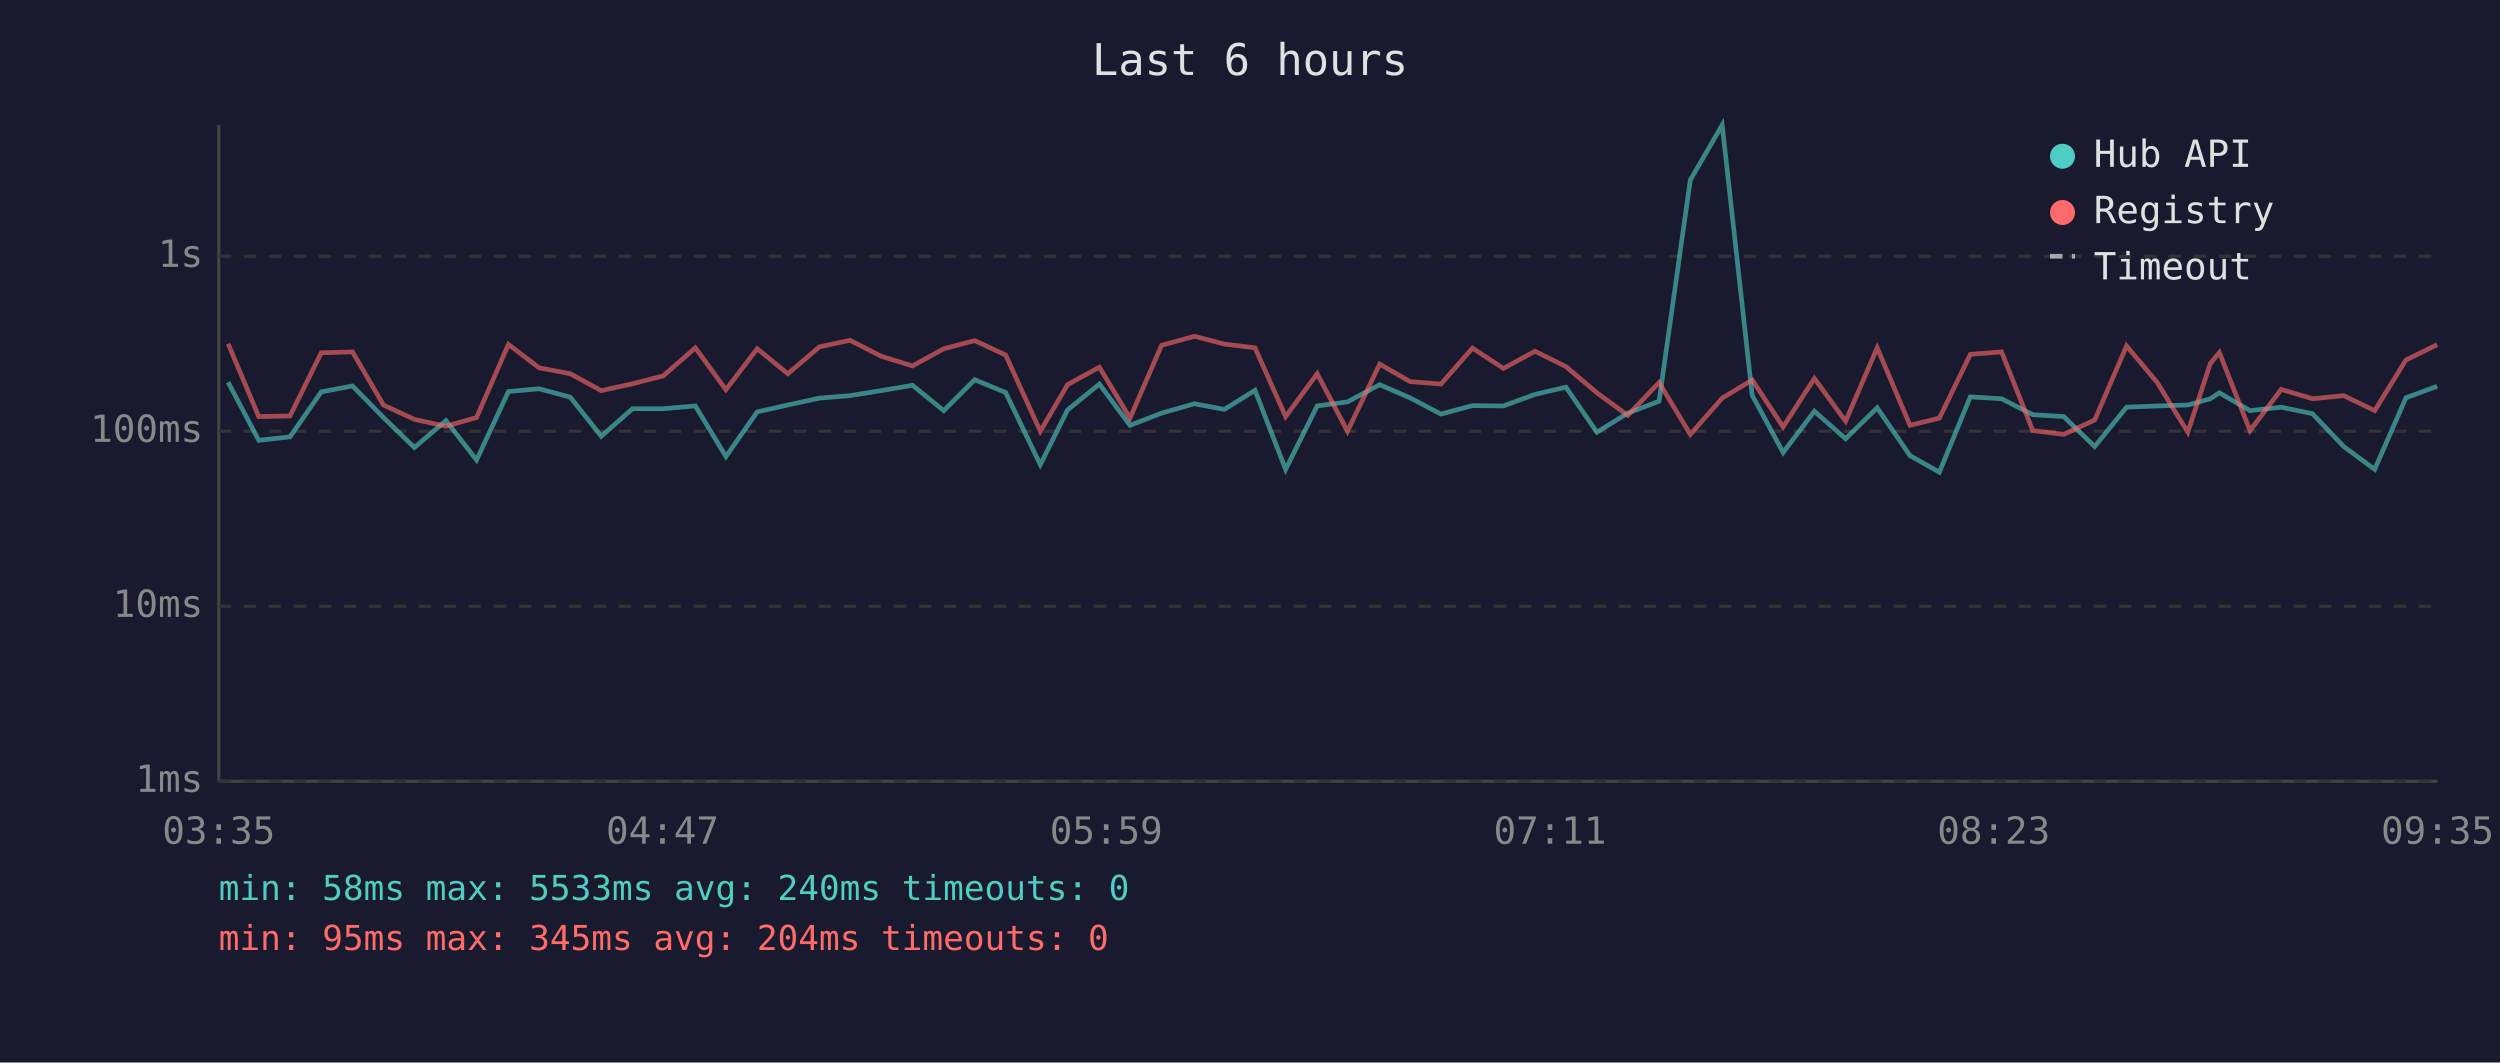
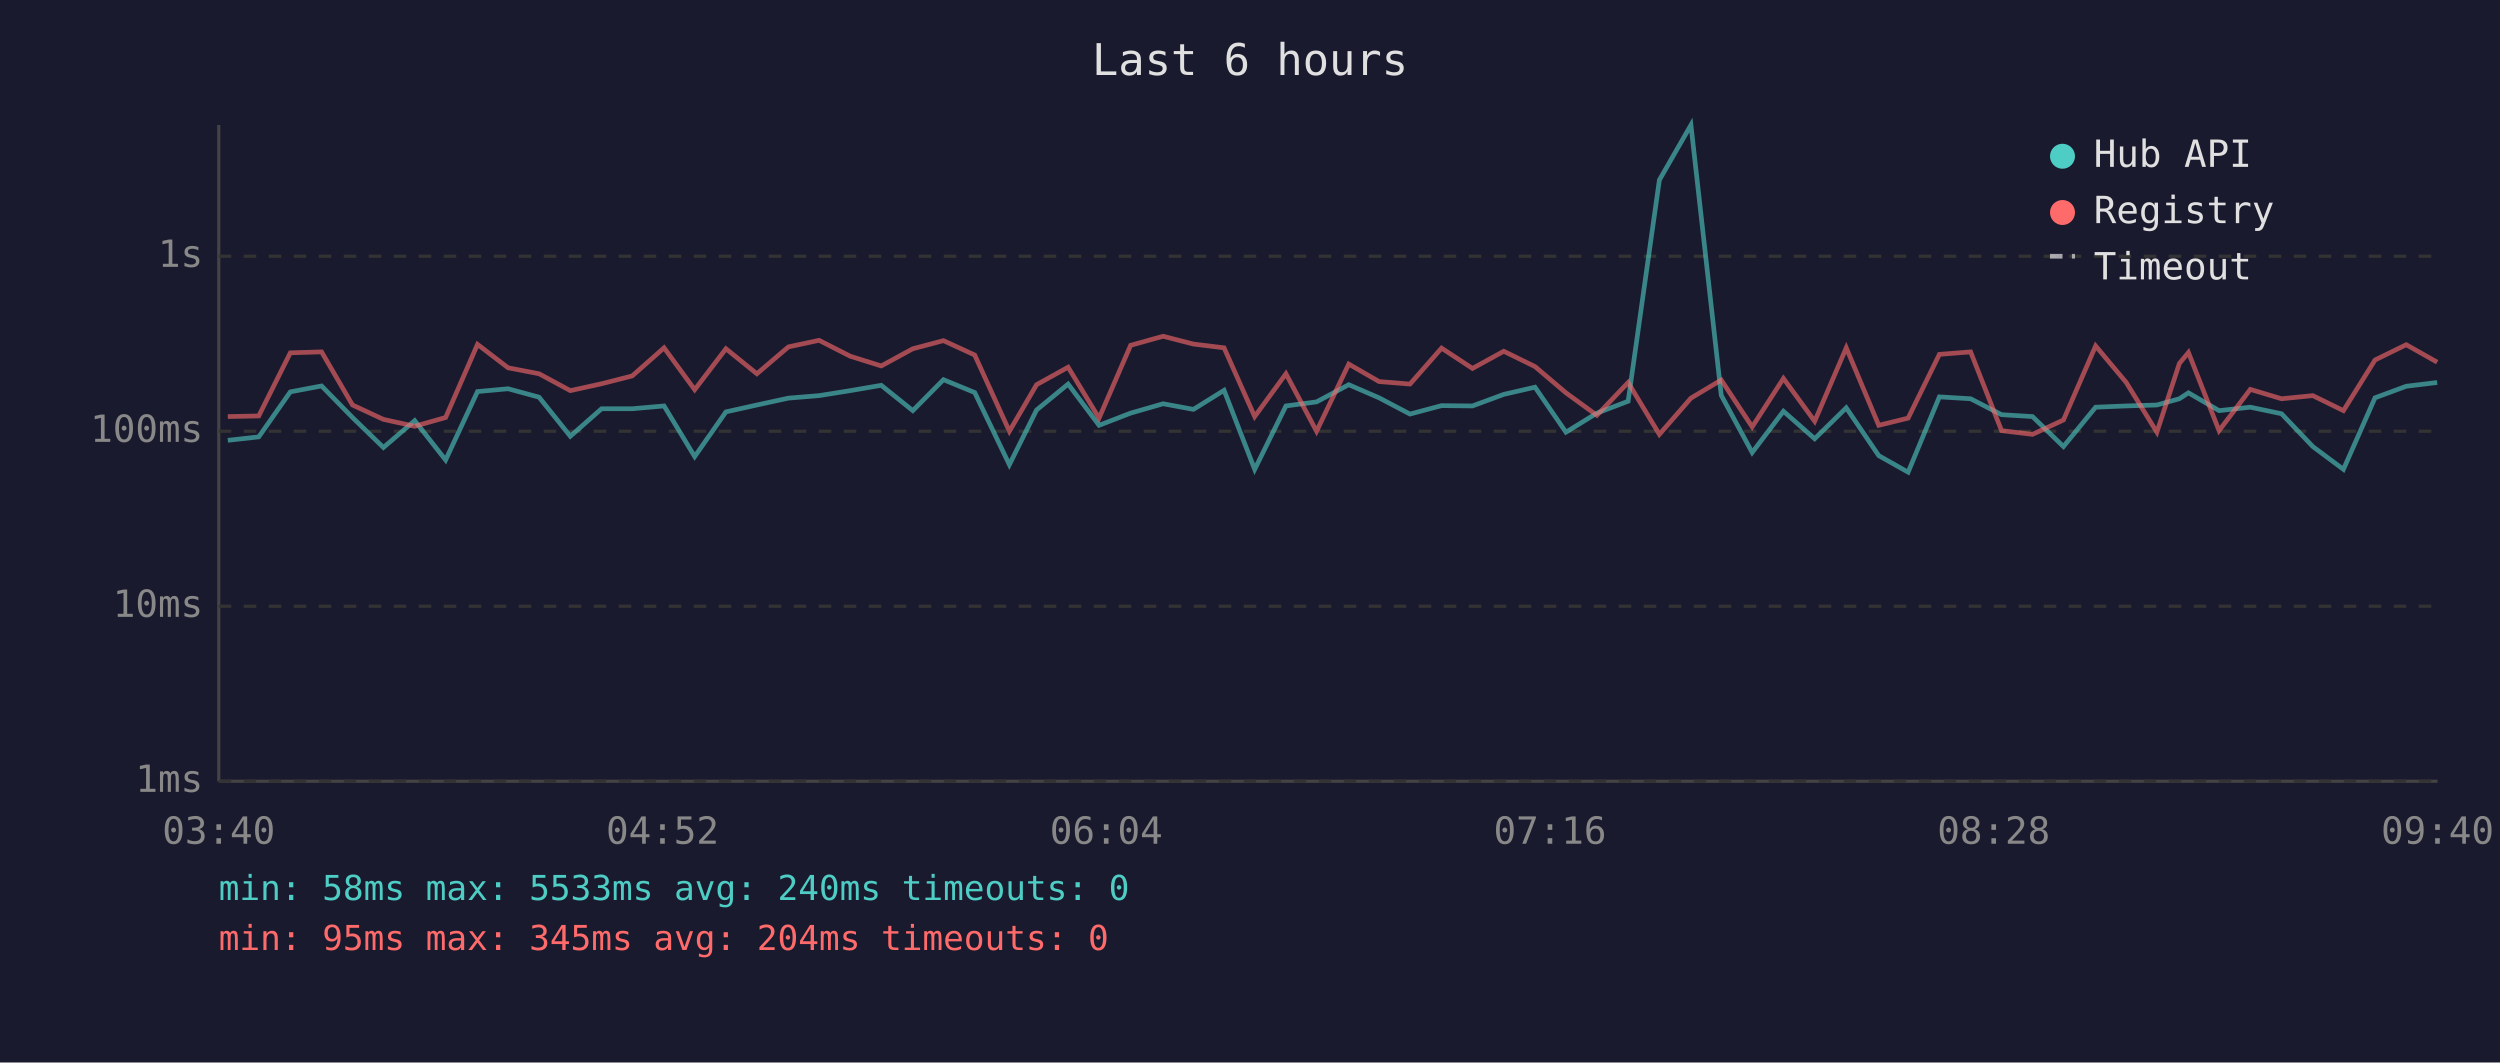
<svg xmlns="http://www.w3.org/2000/svg" viewBox="0 0 800 340" font-family="monospace" font-size="12">
  <rect width="800" height="340" fill="#1a1a2e" />
  <text x="400" y="24" fill="#e0e0e0" font-size="14" text-anchor="middle">Last 6 hours</text>
  <line x1="70" y1="40" x2="70" y2="250" stroke="#444" stroke-width="1" />
  <line x1="70" y1="250" x2="780" y2="250" stroke="#444" stroke-width="1" />
  <line x1="70" y1="250" x2="780" y2="250" stroke="#333" stroke-width="1" stroke-dasharray="4" />
  <text x="65" y="250" fill="#888" text-anchor="end" dominant-baseline="middle">1ms</text>
  <line x1="70" y1="194" x2="780" y2="194" stroke="#333" stroke-width="1" stroke-dasharray="4" />
  <text x="65" y="194" fill="#888" text-anchor="end" dominant-baseline="middle">10ms</text>
  <line x1="70" y1="138" x2="780" y2="138" stroke="#333" stroke-width="1" stroke-dasharray="4" />
  <text x="65" y="138" fill="#888" text-anchor="end" dominant-baseline="middle">100ms</text>
  <line x1="70" y1="82" x2="780" y2="82" stroke="#333" stroke-width="1" stroke-dasharray="4" />
  <text x="65" y="82" fill="#888" text-anchor="end" dominant-baseline="middle">1s</text>
-   <text x="70" y="270" fill="#888" text-anchor="middle">03:35</text>
-   <text x="212" y="270" fill="#888" text-anchor="middle">04:47</text>
-   <text x="354" y="270" fill="#888" text-anchor="middle">05:59</text>
-   <text x="496" y="270" fill="#888" text-anchor="middle">07:11</text>
-   <text x="638" y="270" fill="#888" text-anchor="middle">08:23</text>
-   <text x="780" y="270" fill="#888" text-anchor="middle">09:35</text>
-   <polyline points="73.0,122.3 82.8,140.9 92.8,139.8 102.8,125.4 112.8,123.5 122.7,133.6 132.6,143.2 142.7,134.6 152.5,147.2 162.7,125.3 172.5,124.4 182.5,127.1 192.4,139.6 202.4,130.8 212.2,130.8 222.5,129.9 232.3,146.1 242.3,131.8 252.1,129.6 262.2,127.4 272.0,126.6 282.0,125.0 292.0,123.3 302.0,131.4 311.9,121.5 321.8,125.6 332.9,148.7 341.6,131.2 351.8,122.9 361.6,136.1 371.7,132.2 382.2,129.2 391.8,131.0 401.6,124.9 411.4,150.2 421.5,129.9 431.2,128.6 441.5,123.1 451.2,127.3 461.1,132.5 471.2,129.8 481.1,129.9 491.2,126.2 501.1,123.9 511.0,138.3 520.9,132.2 530.9,128.4 540.9,57.6 551.1,40.0 560.7,126.5 570.6,144.8 580.6,131.6 590.6,140.4 600.7,130.5 611.2,145.8 620.6,151.1 630.5,127.0 640.5,127.6 650.5,132.7 660.4,133.3 670.3,142.9 680.5,130.3 690.3,129.9 700.1,129.6 707.3,127.6 710.2,125.7 720.0,131.4 730.0,130.3 740.0,132.4 750.0,142.9 759.9,150.2 769.9,127.3 779.9,123.6" fill="none" stroke="#4ecdc4" stroke-width="1.5" opacity="0.6" />
-   <polyline points="73.0,110.0 82.8,133.3 92.8,133.1 102.8,112.9 112.8,112.6 122.7,129.6 132.6,134.2 142.7,136.4 152.5,133.6 162.7,110.2 172.5,117.7 182.5,119.6 192.4,125.0 202.4,122.8 212.2,120.3 222.5,111.3 232.3,124.7 242.3,111.6 252.1,119.6 262.2,111.0 272.0,108.9 282.0,114.0 292.0,117.1 302.0,111.6 311.9,109.0 321.8,113.6 332.9,138.0 341.6,123.1 351.8,117.5 361.6,133.8 371.7,110.5 382.2,107.6 391.8,110.1 401.6,111.3 411.4,133.3 421.5,119.6 431.2,138.0 441.5,116.5 451.2,122.1 461.1,122.9 471.2,111.4 481.1,117.9 491.2,112.4 501.1,117.3 511.0,125.7 520.9,132.9 530.9,122.4 540.9,139.0 551.1,127.4 560.7,121.6 570.6,136.6 580.6,121.1 590.6,134.8 600.7,111.3 611.2,136.1 620.6,133.8 630.5,113.4 640.5,112.6 650.5,137.8 660.4,139.0 670.3,134.4 680.5,110.7 690.3,122.4 700.1,138.3 707.3,116.3 710.2,112.8 720.0,137.8 730.0,124.6 740.0,127.6 750.0,126.6 759.9,131.4 769.9,115.2 779.9,110.3" fill="none" stroke="#ff6b6b" stroke-width="1.5" opacity="0.6" />
+   <text x="70" y="270" fill="#888" text-anchor="middle">03:40</text>
+   <text x="212" y="270" fill="#888" text-anchor="middle">04:52</text>
+   <text x="354" y="270" fill="#888" text-anchor="middle">06:04</text>
+   <text x="496" y="270" fill="#888" text-anchor="middle">07:16</text>
+   <text x="638" y="270" fill="#888" text-anchor="middle">08:28</text>
+   <text x="780" y="270" fill="#888" text-anchor="middle">09:40</text>
+   <polyline points="72.9,140.9 82.8,139.8 92.9,125.4 102.9,123.5 112.8,133.6 122.7,143.2 132.7,134.6 142.6,147.2 152.8,125.3 162.6,124.4 172.5,127.1 182.5,139.6 192.5,130.8 202.3,130.8 212.5,129.9 222.3,146.1 232.3,131.8 242.2,129.6 252.3,127.4 262.1,126.6 272.1,125.0 282.0,123.3 292.1,131.4 301.9,121.5 311.9,125.6 323.0,148.7 331.7,131.2 341.8,122.9 351.7,136.1 361.8,132.2 372.2,129.2 381.9,131.0 391.7,124.9 401.5,150.2 411.5,129.9 421.3,128.6 431.6,123.1 441.3,127.3 451.2,132.5 461.3,129.8 471.2,129.9 481.2,126.2 491.2,123.9 501.1,138.3 511.0,132.2 521.0,128.4 531.0,57.6 541.1,40.0 550.8,126.5 560.7,144.8 570.7,131.6 580.7,140.4 590.8,130.5 601.2,145.8 610.6,151.1 620.6,127.0 630.6,127.6 640.5,132.7 650.4,133.3 660.3,142.9 670.6,130.3 680.4,129.9 690.2,129.6 697.4,127.6 700.3,125.7 710.1,131.4 720.1,130.3 730.1,132.4 740.1,142.9 749.9,150.2 760.0,127.3 770.0,123.6 779.9,122.4" fill="none" stroke="#4ecdc4" stroke-width="1.5" opacity="0.6" />
+   <polyline points="72.9,133.3 82.8,133.1 92.9,112.9 102.9,112.6 112.8,129.6 122.7,134.2 132.7,136.4 142.6,133.6 152.8,110.2 162.6,117.7 172.5,119.6 182.5,125.0 192.5,122.8 202.3,120.3 212.5,111.3 222.3,124.7 232.3,111.6 242.2,119.6 252.3,111.0 262.1,108.9 272.1,114.0 282.0,117.1 292.1,111.6 301.9,109.0 311.9,113.6 323.0,138.0 331.7,123.1 341.8,117.5 351.7,133.8 361.8,110.5 372.2,107.6 381.9,110.1 391.7,111.3 401.5,133.3 411.5,119.6 421.3,138.0 431.6,116.5 441.3,122.1 451.2,122.9 461.3,111.4 471.2,117.9 481.2,112.4 491.2,117.3 501.1,125.7 511.0,132.9 521.0,122.4 531.0,139.0 541.1,127.4 550.8,121.6 560.7,136.6 570.7,121.1 580.7,134.8 590.8,111.3 601.2,136.1 610.6,133.8 620.6,113.4 630.6,112.6 640.5,137.8 650.4,139.0 660.3,134.4 670.6,110.7 680.4,122.4 690.2,138.3 697.4,116.3 700.3,112.8 710.1,137.8 720.1,124.6 730.1,127.6 740.1,126.6 749.9,131.4 760.0,115.2 770.0,110.3 779.9,115.9" fill="none" stroke="#ff6b6b" stroke-width="1.5" opacity="0.6" />
  <circle cx="660" cy="50" r="4" fill="#4ecdc4" />
  <text x="670" y="50" fill="#e0e0e0" dominant-baseline="middle">Hub API</text>
  <circle cx="660" cy="68" r="4" fill="#ff6b6b" />
  <text x="670" y="68" fill="#e0e0e0" dominant-baseline="middle">Registry</text>
  <line x1="656" y1="82" x2="664" y2="82" stroke="#e0e0e0" stroke-width="1.5" stroke-dasharray="4,3" opacity="0.7" />
  <text x="670" y="86" fill="#e0e0e0" dominant-baseline="middle">Timeout</text>
  <text x="70" y="288" fill="#4ecdc4" font-size="11">min: 58ms  max: 5533ms  avg: 240ms  timeouts: 0</text>
  <text x="70" y="304" fill="#ff6b6b" font-size="11">min: 95ms  max: 345ms  avg: 204ms  timeouts: 0</text>
</svg>
